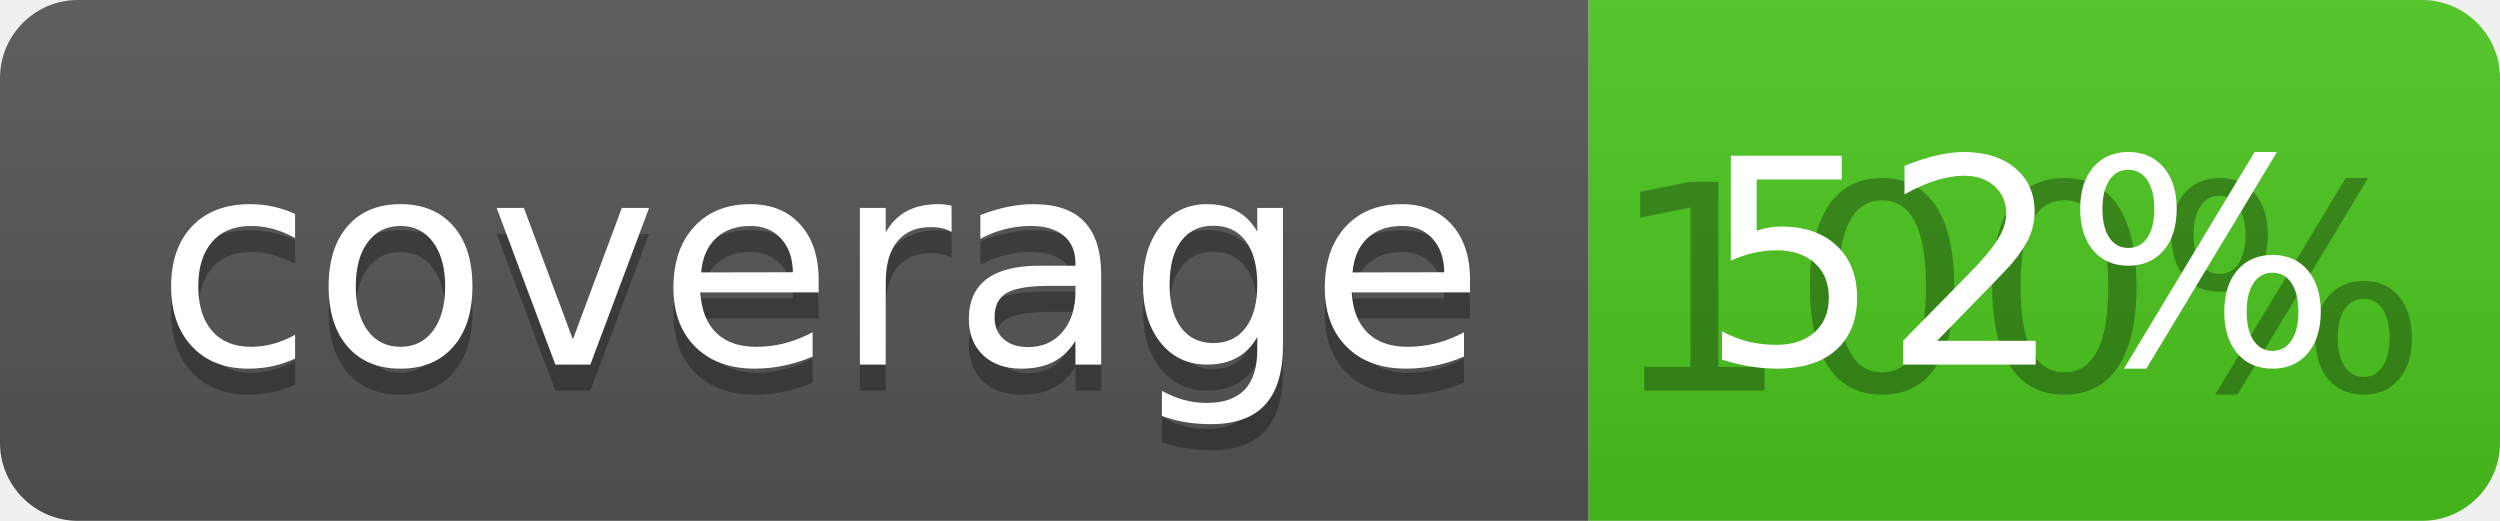
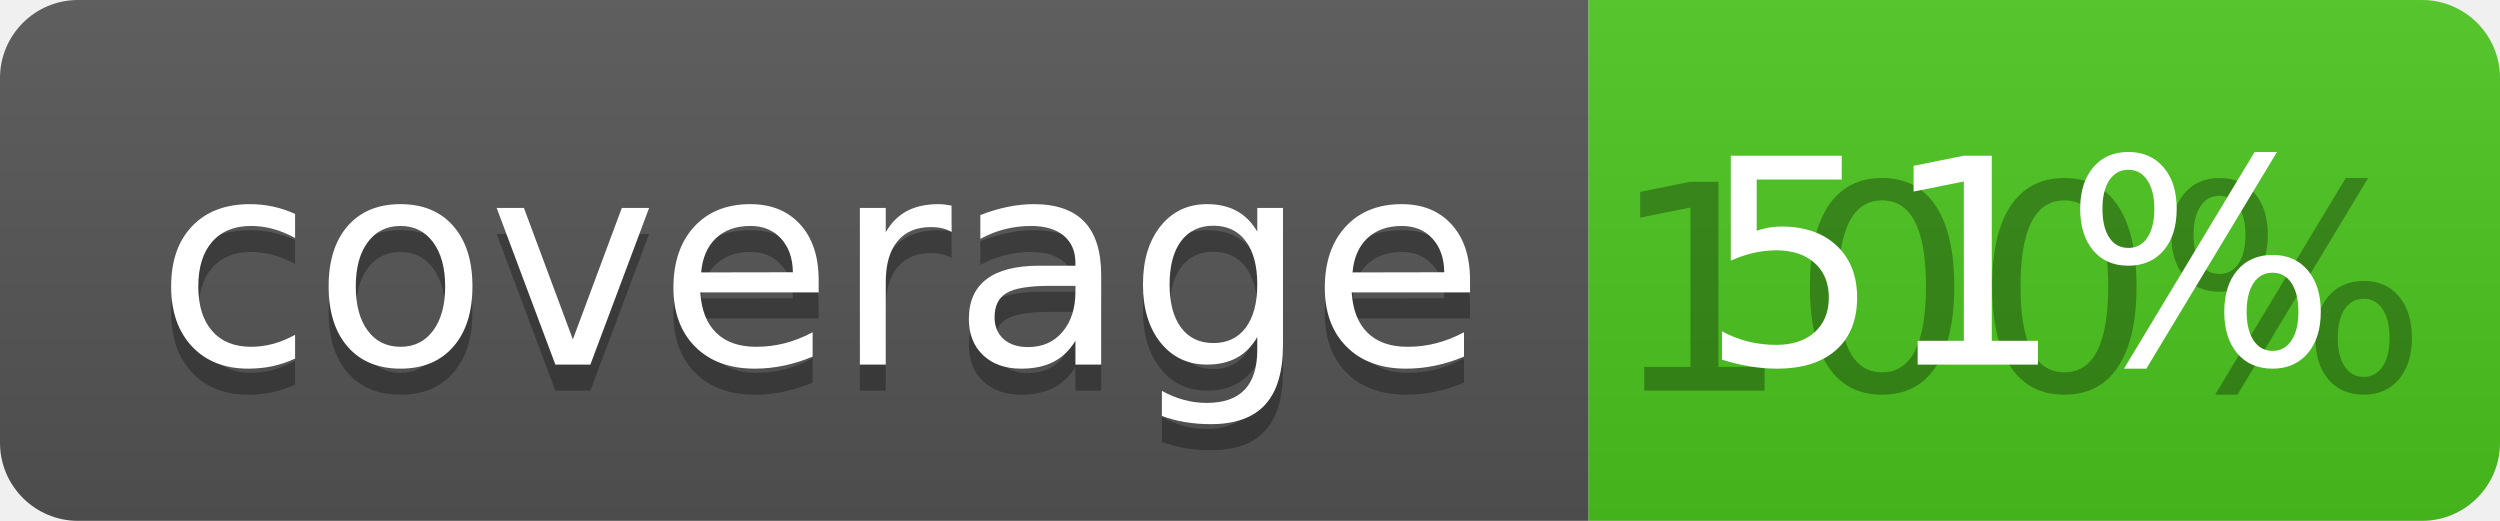
<svg xmlns="http://www.w3.org/2000/svg" width="96" height="20">
  <linearGradient id="b" x2="0" y2="100%">
    <stop offset="0" stop-color="#bbb" stop-opacity=".1" />
    <stop offset="1" stop-opacity=".1" />
  </linearGradient>
  <clipPath id="a">
    <rect width="96" height="20" rx="3" fill="#fff" />
  </clipPath>
  <g clip-path="url(#a)">
    <path fill="#555" d="M0 0h61v20H0z" />
    <path fill="#4CC61E" d="M61 0h35v20H61z" />
    <path fill="url(#b)" d="M0 0h96v20H0z" />
  </g>
  <g fill="#fff" text-anchor="middle" font-family="DejaVu Sans,Verdana,Geneva,sans-serif" font-size="110">
    <text x="315" y="150" fill="#010101" fill-opacity=".3" transform="scale(.1)" textLength="510">coverage</text>
    <text x="315" y="140" transform="scale(.1)" textLength="510">coverage</text>
    <text x="775" y="150" fill="#010101" fill-opacity=".3" transform="scale(.1)" textLength="250">100%</text>
-     <text x="775" y="140" transform="scale(.1)" textLength="250">52%</text>
+     <text x="775" y="140" transform="scale(.1)" textLength="250">51%</text>
  </g>
</svg>
